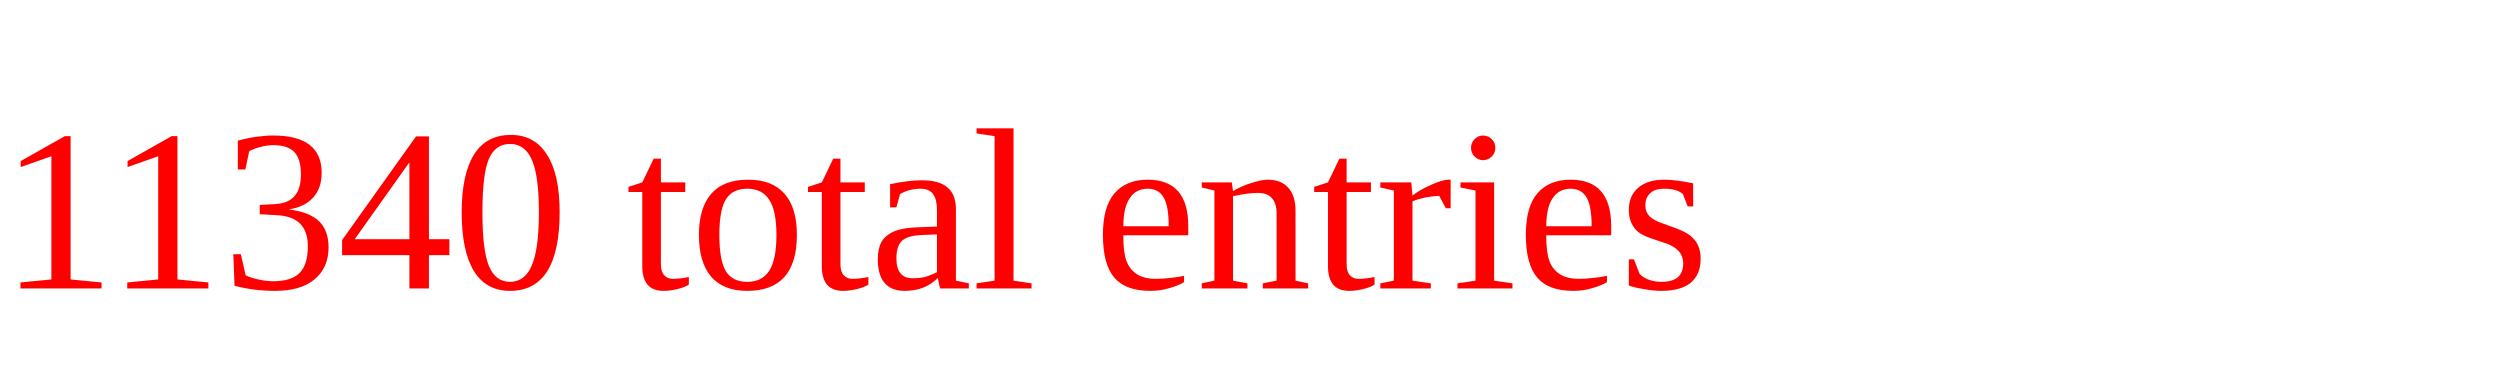
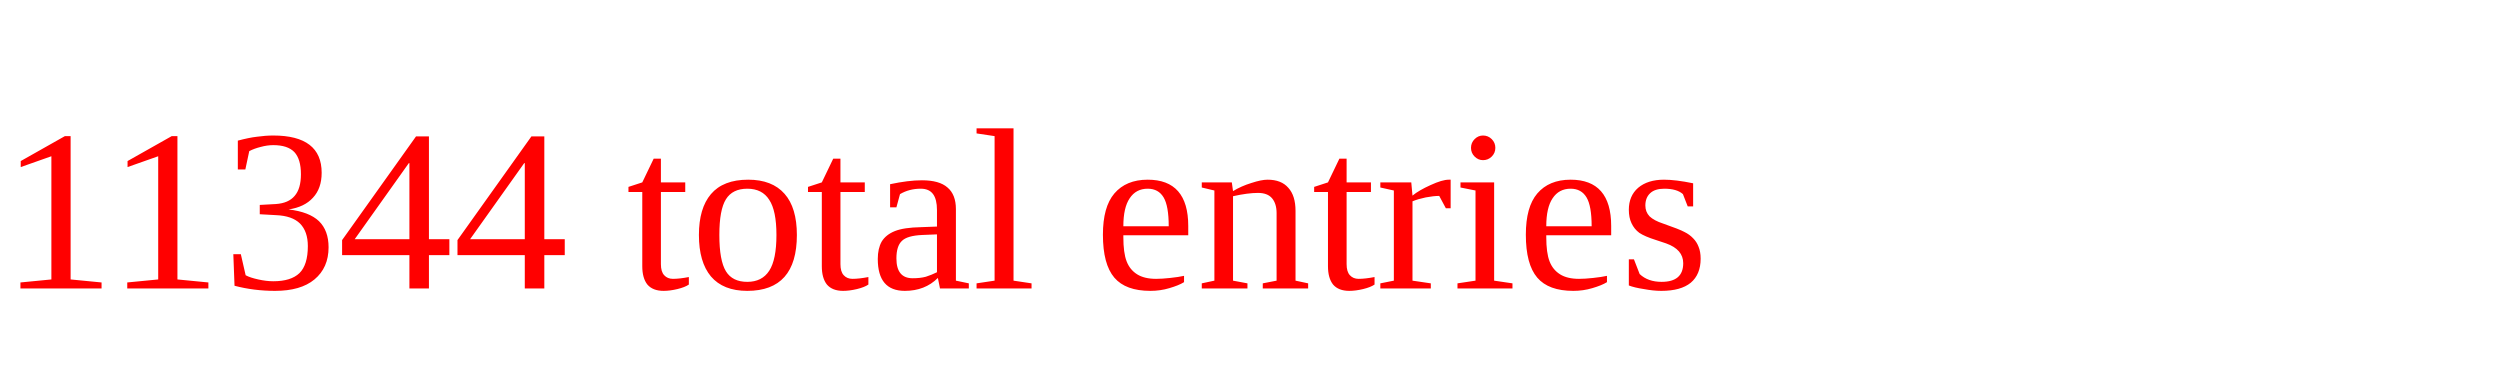
<svg xmlns="http://www.w3.org/2000/svg" height="20" width="130" version="1.1">
-   <text x="0" y="15" fill="red">11340 total entries</text>
+   <text x="0" y="15" fill="red">11344 total entries</text>
</svg>
